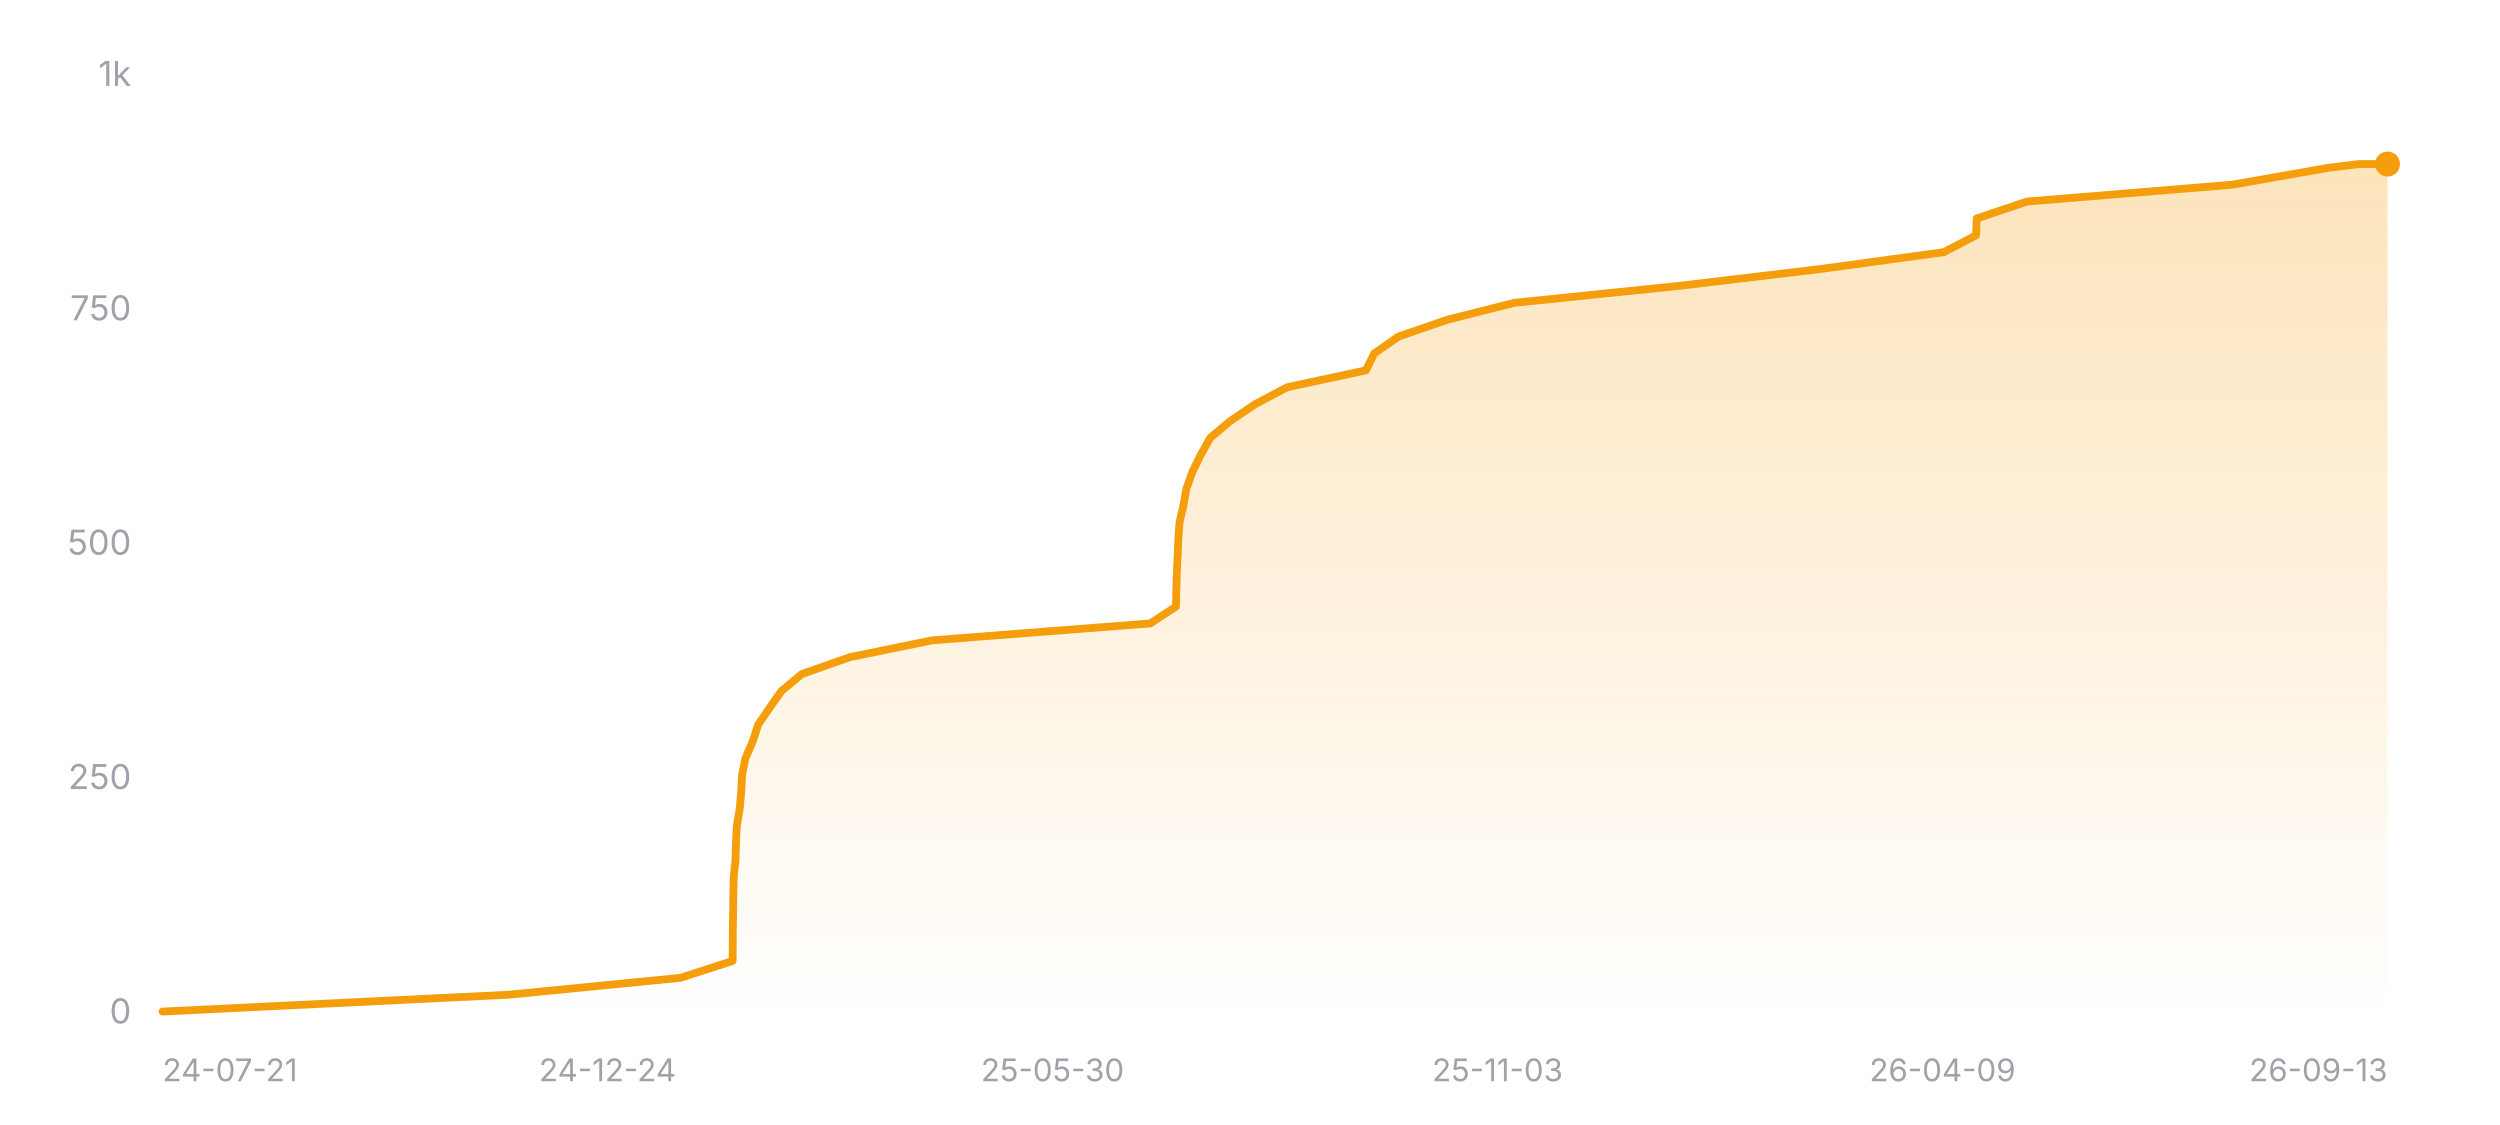
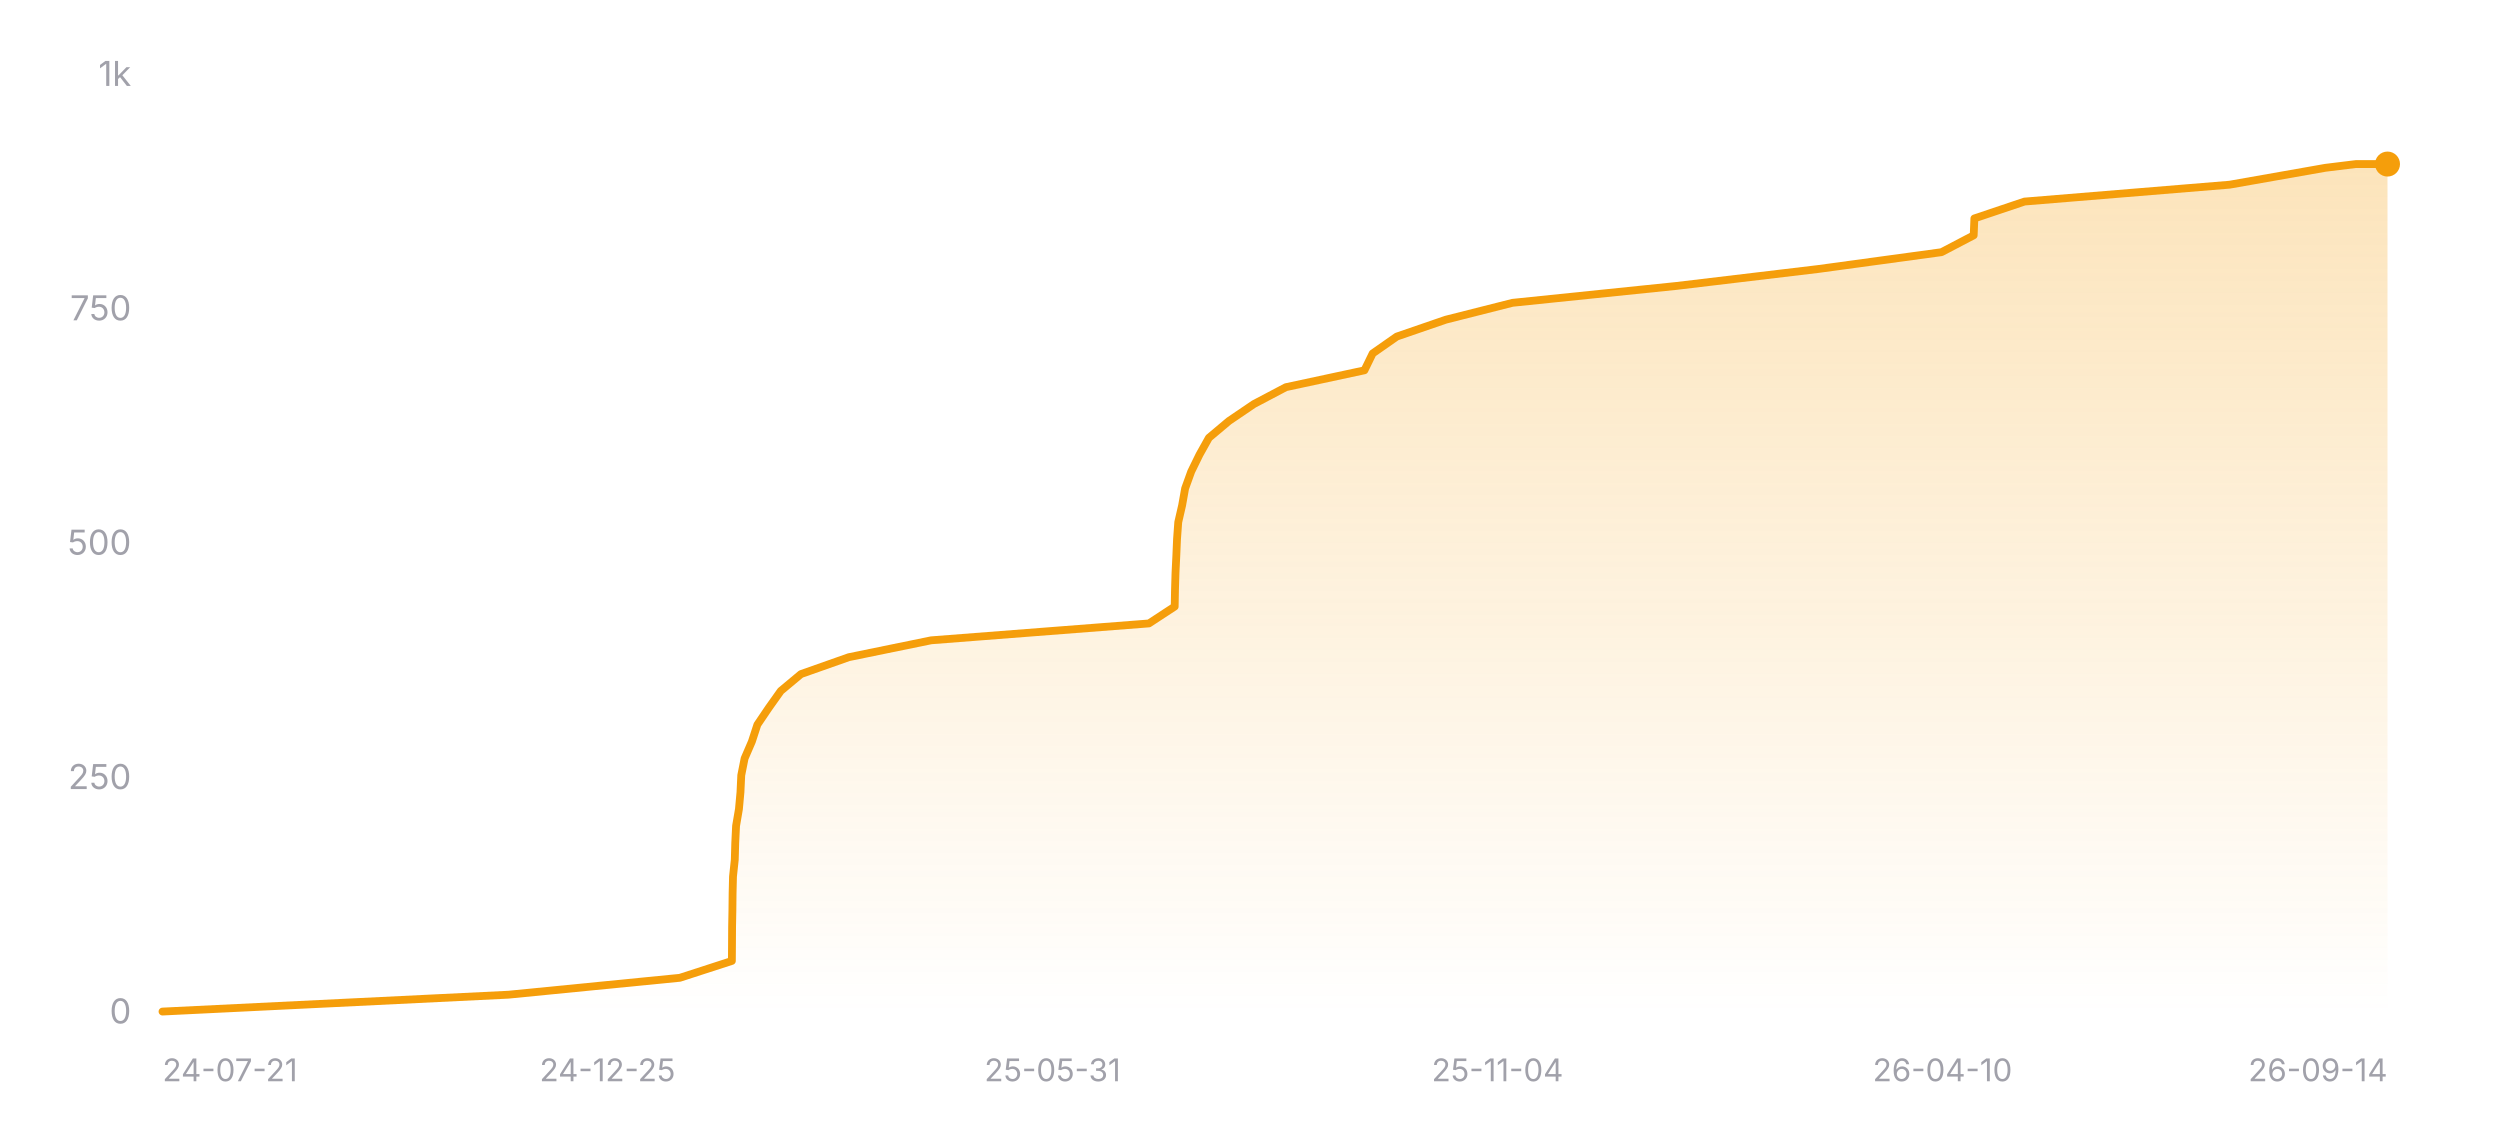
<svg xmlns="http://www.w3.org/2000/svg" width="800" height="360" viewBox="0 0 800 360" role="img" aria-label="Star history of nicejade/wealth-tracker">
  <defs>
    <linearGradient id="area-dark" x1="0" y1="0" x2="0" y2="1">
      <stop offset="0%" stop-color="#f59e0b" stop-opacity="0.28" />
      <stop offset="100%" stop-color="#f59e0b" stop-opacity="0" />
    </linearGradient>
  </defs>
  <line x1="52" y1="324" x2="764" y2="324" stroke="rgba(255,255,255,0.12)" stroke-width="1" />
  <text x="42" y="327.5" text-anchor="end" font-size="11" fill="#a1a1aa" font-family="ui-sans-serif, system-ui, -apple-system, BlinkMacSystemFont, 'Segoe UI', sans-serif">0</text>
  <line x1="52" y1="249" x2="764" y2="249" stroke="rgba(255,255,255,0.12)" stroke-width="1" stroke-dasharray="3 3" />
  <text x="42" y="252.5" text-anchor="end" font-size="11" fill="#a1a1aa" font-family="ui-sans-serif, system-ui, -apple-system, BlinkMacSystemFont, 'Segoe UI', sans-serif">250</text>
  <line x1="52" y1="174" x2="764" y2="174" stroke="rgba(255,255,255,0.12)" stroke-width="1" stroke-dasharray="3 3" />
  <text x="42" y="177.5" text-anchor="end" font-size="11" fill="#a1a1aa" font-family="ui-sans-serif, system-ui, -apple-system, BlinkMacSystemFont, 'Segoe UI', sans-serif">500</text>
  <line x1="52" y1="99" x2="764" y2="99" stroke="rgba(255,255,255,0.12)" stroke-width="1" stroke-dasharray="3 3" />
  <text x="42" y="102.5" text-anchor="end" font-size="11" fill="#a1a1aa" font-family="ui-sans-serif, system-ui, -apple-system, BlinkMacSystemFont, 'Segoe UI', sans-serif">750</text>
  <line x1="52" y1="24" x2="764" y2="24" stroke="rgba(255,255,255,0.12)" stroke-width="1" stroke-dasharray="3 3" />
  <text x="42" y="27.5" text-anchor="end" font-size="11" fill="#a1a1aa" font-family="ui-sans-serif, system-ui, -apple-system, BlinkMacSystemFont, 'Segoe UI', sans-serif">1k</text>
-   <polygon fill="url(#area-dark)" points="52,324 52,323.7 162.9,318.3 217.75,312.9 234.44,307.5 234.48,302.1 234.51,296.7 234.61,291.3 234.67,285.9 234.8,280.5 235.37,275.1 235.51,269.7 235.78,264.3 236.7,258.9 237.19,253.5 237.44,248.1 238.52,242.7 240.85,237.3 242.61,231.9 246.27,226.5 250.1,221.1 256.58,215.7 271.91,210.3 298.29,204.9 368.07,199.5 376.32,194.1 376.42,188.7 376.58,183.3 376.85,177.9 377.07,172.5 377.46,167.1 378.71,161.7 379.66,156.3 381.62,150.9 384.26,145.5 387.29,140.1 393.72,134.7 401.7,129.3 411.95,123.9 437.12,118.5 439.76,113.1 447.5,107.7 463.2,102.3 484.57,96.9 537.11,91.5 582.38,86.1 622.01,80.7 632.34,75.3 632.56,69.9 648.62,64.5 714.36,59.1 745.02,53.7 754.78,52.5 764,52.5 764,324" />
-   <polyline fill="none" stroke="#f59e0b" stroke-width="2.5" stroke-linecap="round" stroke-linejoin="round" points="52,323.7 162.9,318.3 217.75,312.9 234.44,307.5 234.48,302.1 234.51,296.7 234.61,291.3 234.67,285.9 234.8,280.5 235.37,275.1 235.51,269.7 235.78,264.3 236.7,258.9 237.19,253.5 237.44,248.1 238.52,242.7 240.85,237.3 242.61,231.9 246.27,226.5 250.1,221.1 256.58,215.7 271.91,210.3 298.29,204.9 368.07,199.5 376.32,194.1 376.42,188.7 376.58,183.3 376.85,177.9 377.07,172.5 377.46,167.1 378.71,161.7 379.66,156.3 381.62,150.9 384.26,145.5 387.29,140.1 393.72,134.7 401.7,129.3 411.95,123.9 437.12,118.5 439.76,113.1 447.5,107.7 463.2,102.3 484.57,96.9 537.11,91.5 582.38,86.1 622.01,80.7 632.34,75.3 632.56,69.9 648.62,64.5 714.36,59.1 745.02,53.7 754.78,52.5 764,52.5" />
+   <polygon fill="url(#area-dark)" points="52,324 52,323.7 162.75,318.3 217.54,312.9 234.2,307.5 234.24,302.1 234.27,296.7 234.37,291.3 234.43,285.9 234.56,280.5 235.13,275.1 235.28,269.7 235.54,264.3 236.46,258.9 236.95,253.5 237.2,248.1 238.27,242.7 240.6,237.3 242.36,231.9 246.01,226.5 249.85,221.1 256.32,215.7 271.62,210.3 297.97,204.9 367.66,199.5 375.9,194.1 376,188.7 376.16,183.3 376.42,177.9 376.65,172.5 377.04,167.1 378.28,161.7 379.24,156.3 381.19,150.9 383.83,145.5 386.85,140.1 393.28,134.7 401.24,129.3 411.48,123.9 436.62,118.5 439.25,113.1 446.98,107.7 462.66,102.3 484.01,96.9 536.47,91.5 581.69,86.1 621.27,80.7 631.58,75.3 631.8,69.9 647.84,64.5 713.49,59.1 744.11,53.7 753.87,52.5 764,52.5 764,324" />
+   <polyline fill="none" stroke="#f59e0b" stroke-width="2.5" stroke-linecap="round" stroke-linejoin="round" points="52,323.7 162.75,318.3 217.54,312.9 234.2,307.5 234.24,302.1 234.27,296.7 234.37,291.3 234.43,285.9 234.56,280.5 235.13,275.1 235.28,269.7 235.54,264.3 236.46,258.9 236.95,253.5 237.2,248.1 238.27,242.7 240.6,237.3 242.36,231.9 246.01,226.5 249.85,221.1 256.32,215.7 271.62,210.3 297.97,204.9 367.66,199.5 375.9,194.1 376,188.7 376.16,183.3 376.42,177.9 376.65,172.5 377.04,167.1 378.28,161.7 379.24,156.3 381.19,150.9 383.83,145.5 386.85,140.1 393.28,134.7 401.24,129.3 411.48,123.9 436.62,118.5 439.25,113.1 446.98,107.7 462.66,102.3 484.01,96.9 536.47,91.5 581.69,86.1 621.27,80.7 631.58,75.3 631.8,69.9 647.84,64.5 713.49,59.1 744.11,53.7 753.87,52.5 764,52.5" />
  <circle cx="764" cy="52.5" r="4" fill="#f59e0b" />
  <text x="52" y="346" text-anchor="start" font-size="10" fill="#a1a1aa" font-family="ui-sans-serif, system-ui, -apple-system, BlinkMacSystemFont, 'Segoe UI', sans-serif">24-07-21</text>
-   <text x="194.4" y="346" text-anchor="middle" font-size="10" fill="#a1a1aa" font-family="ui-sans-serif, system-ui, -apple-system, BlinkMacSystemFont, 'Segoe UI', sans-serif">24-12-24</text>
-   <text x="336.8" y="346" text-anchor="middle" font-size="10" fill="#a1a1aa" font-family="ui-sans-serif, system-ui, -apple-system, BlinkMacSystemFont, 'Segoe UI', sans-serif">25-05-30</text>
-   <text x="479.2" y="346" text-anchor="middle" font-size="10" fill="#a1a1aa" font-family="ui-sans-serif, system-ui, -apple-system, BlinkMacSystemFont, 'Segoe UI', sans-serif">25-11-03</text>
-   <text x="621.6" y="346" text-anchor="middle" font-size="10" fill="#a1a1aa" font-family="ui-sans-serif, system-ui, -apple-system, BlinkMacSystemFont, 'Segoe UI', sans-serif">26-04-09</text>
-   <text x="764" y="346" text-anchor="end" font-size="10" fill="#a1a1aa" font-family="ui-sans-serif, system-ui, -apple-system, BlinkMacSystemFont, 'Segoe UI', sans-serif">26-09-13</text>
+   <text x="194.4" y="346" text-anchor="middle" font-size="10" fill="#a1a1aa" font-family="ui-sans-serif, system-ui, -apple-system, BlinkMacSystemFont, 'Segoe UI', sans-serif">24-12-25</text>
+   <text x="336.8" y="346" text-anchor="middle" font-size="10" fill="#a1a1aa" font-family="ui-sans-serif, system-ui, -apple-system, BlinkMacSystemFont, 'Segoe UI', sans-serif">25-05-31</text>
+   <text x="479.2" y="346" text-anchor="middle" font-size="10" fill="#a1a1aa" font-family="ui-sans-serif, system-ui, -apple-system, BlinkMacSystemFont, 'Segoe UI', sans-serif">25-11-04</text>
+   <text x="621.6" y="346" text-anchor="middle" font-size="10" fill="#a1a1aa" font-family="ui-sans-serif, system-ui, -apple-system, BlinkMacSystemFont, 'Segoe UI', sans-serif">26-04-10</text>
+   <text x="764" y="346" text-anchor="end" font-size="10" fill="#a1a1aa" font-family="ui-sans-serif, system-ui, -apple-system, BlinkMacSystemFont, 'Segoe UI', sans-serif">26-09-14</text>
</svg>
